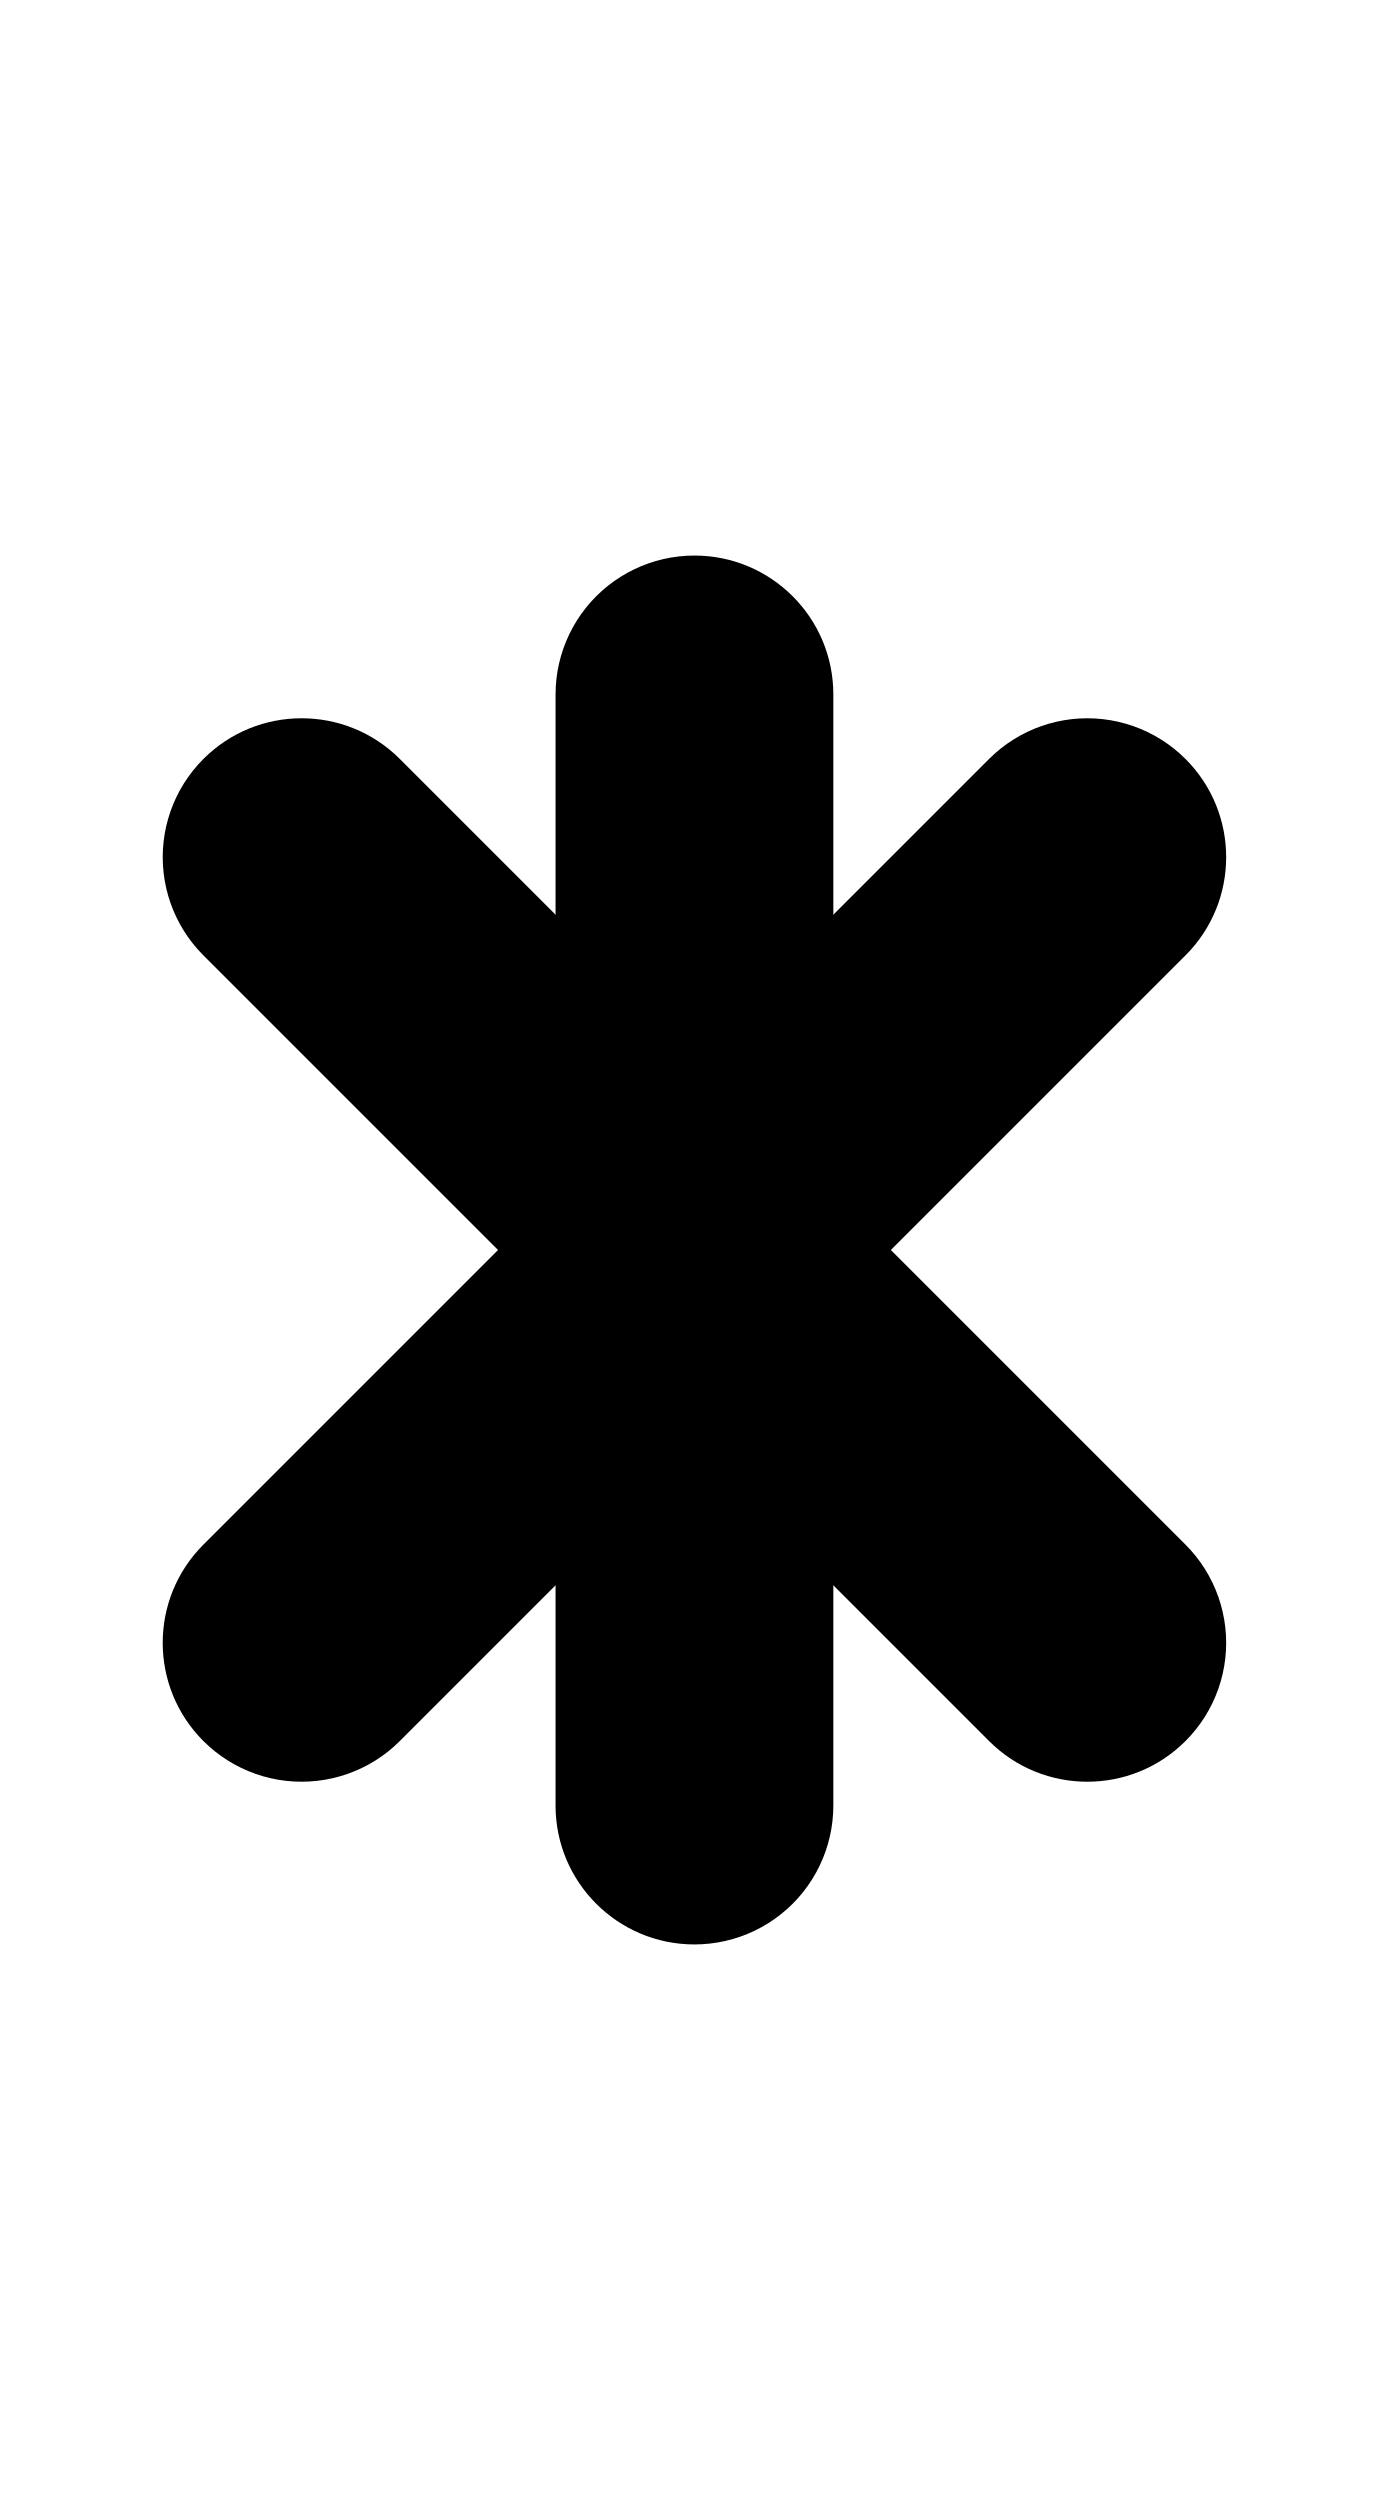
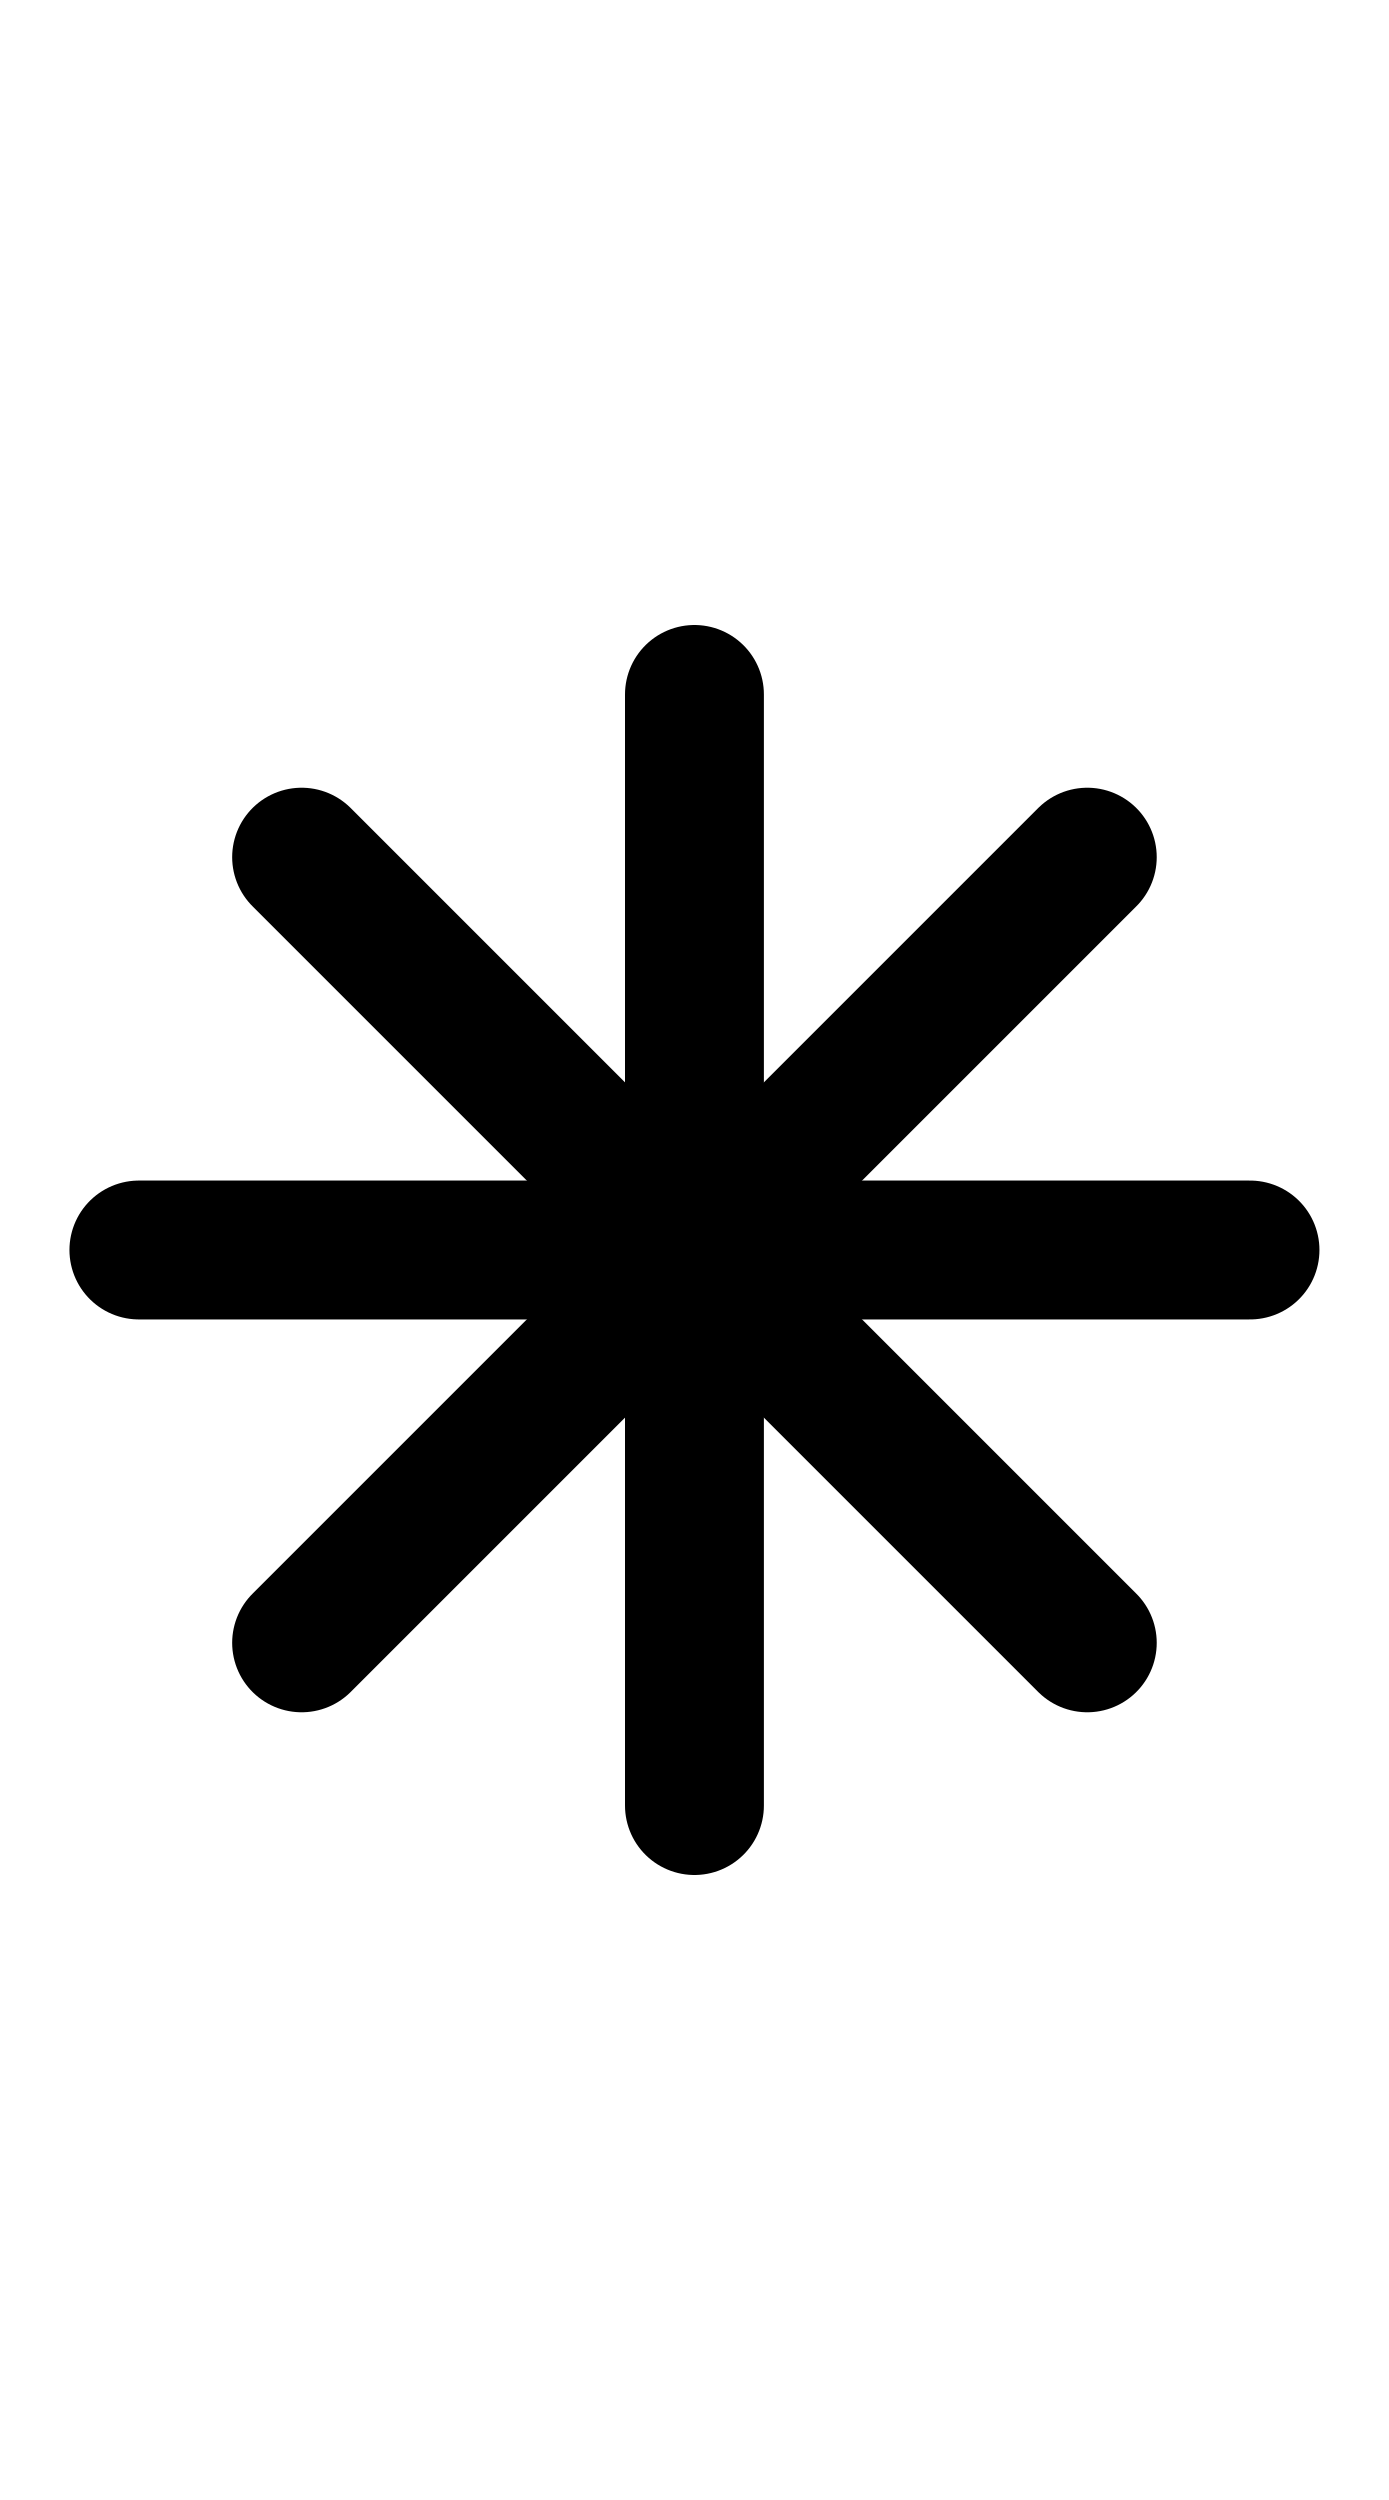
<svg xmlns="http://www.w3.org/2000/svg" width="500" height="900">
-   <path d="M385.824 258.893a50 50 0 0 0-21.005 7.35 50 50 0 0 0-8.75 6.98h-.003L73.223 556.066h-.003a50 50 0 0 0 .003 70.71 50 50 0 0 0 18.84 11.84 50 50 0 0 0 10.917 2.49 50 50 0 0 0 40.953-14.33v.001l282.844-282.843h.003a50 50 0 0 0-.003-70.71 50 50 0 0 0-.001-.001 50 50 0 0 0-18.84-11.84 50 50 0 0 0-10.916-2.49 50 50 0 0 0-11.197 0z" />
-   <path d="M441.107 585.824a50 50 0 0 0-7.35-21.005 50 50 0 0 0-6.98-8.75v-.003L143.934 273.223v-.003a50 50 0 0 0-70.71.003 50 50 0 0 0-11.84 18.84 50 50 0 0 0-2.49 10.917 50 50 0 0 0 14.33 40.953h-.001l282.843 282.844v.003a50 50 0 0 0 70.71-.003 50 50 0 0 0 .001-.001 50 50 0 0 0 11.84-18.84 50 50 0 0 0 2.49-10.916 50 50 0 0 0 0-11.197z" />
-   <path d="M289.091 681.175a50 50 0 0 0 9.655-20.05 50 50 0 0 0 1.253-11.123L300 650V250l.002-.002A50 50 0 0 0 250 200a50 50 0 0 0-21.693 4.95 50 50 0 0 0-9.48 5.959 50 50 0 0 0-18.826 39.09H200V650l-.002.002A50 50 0 0 0 250 700a50 50 0 0 0 .001 0 50 50 0 0 0 21.693-4.95 50 50 0 0 0 9.48-5.959 50 50 0 0 0 7.918-7.916z" />
+   <line x1="450" y1="450" x2="50" y2="450" stroke="black" stroke-width="50" stroke-linecap="round" />
+   <line x1="391.421" y1="591.421" x2="108.579" y2="308.579" stroke="black" stroke-width="50" stroke-linecap="round" />
+   <line x1="250" y1="650" x2="250" y2="250" stroke="black" stroke-width="50" stroke-linecap="round" />
+   <line x1="108.579" y1="591.421" x2="391.421" y2="308.579" stroke="black" stroke-width="50" stroke-linecap="round" />
</svg>
